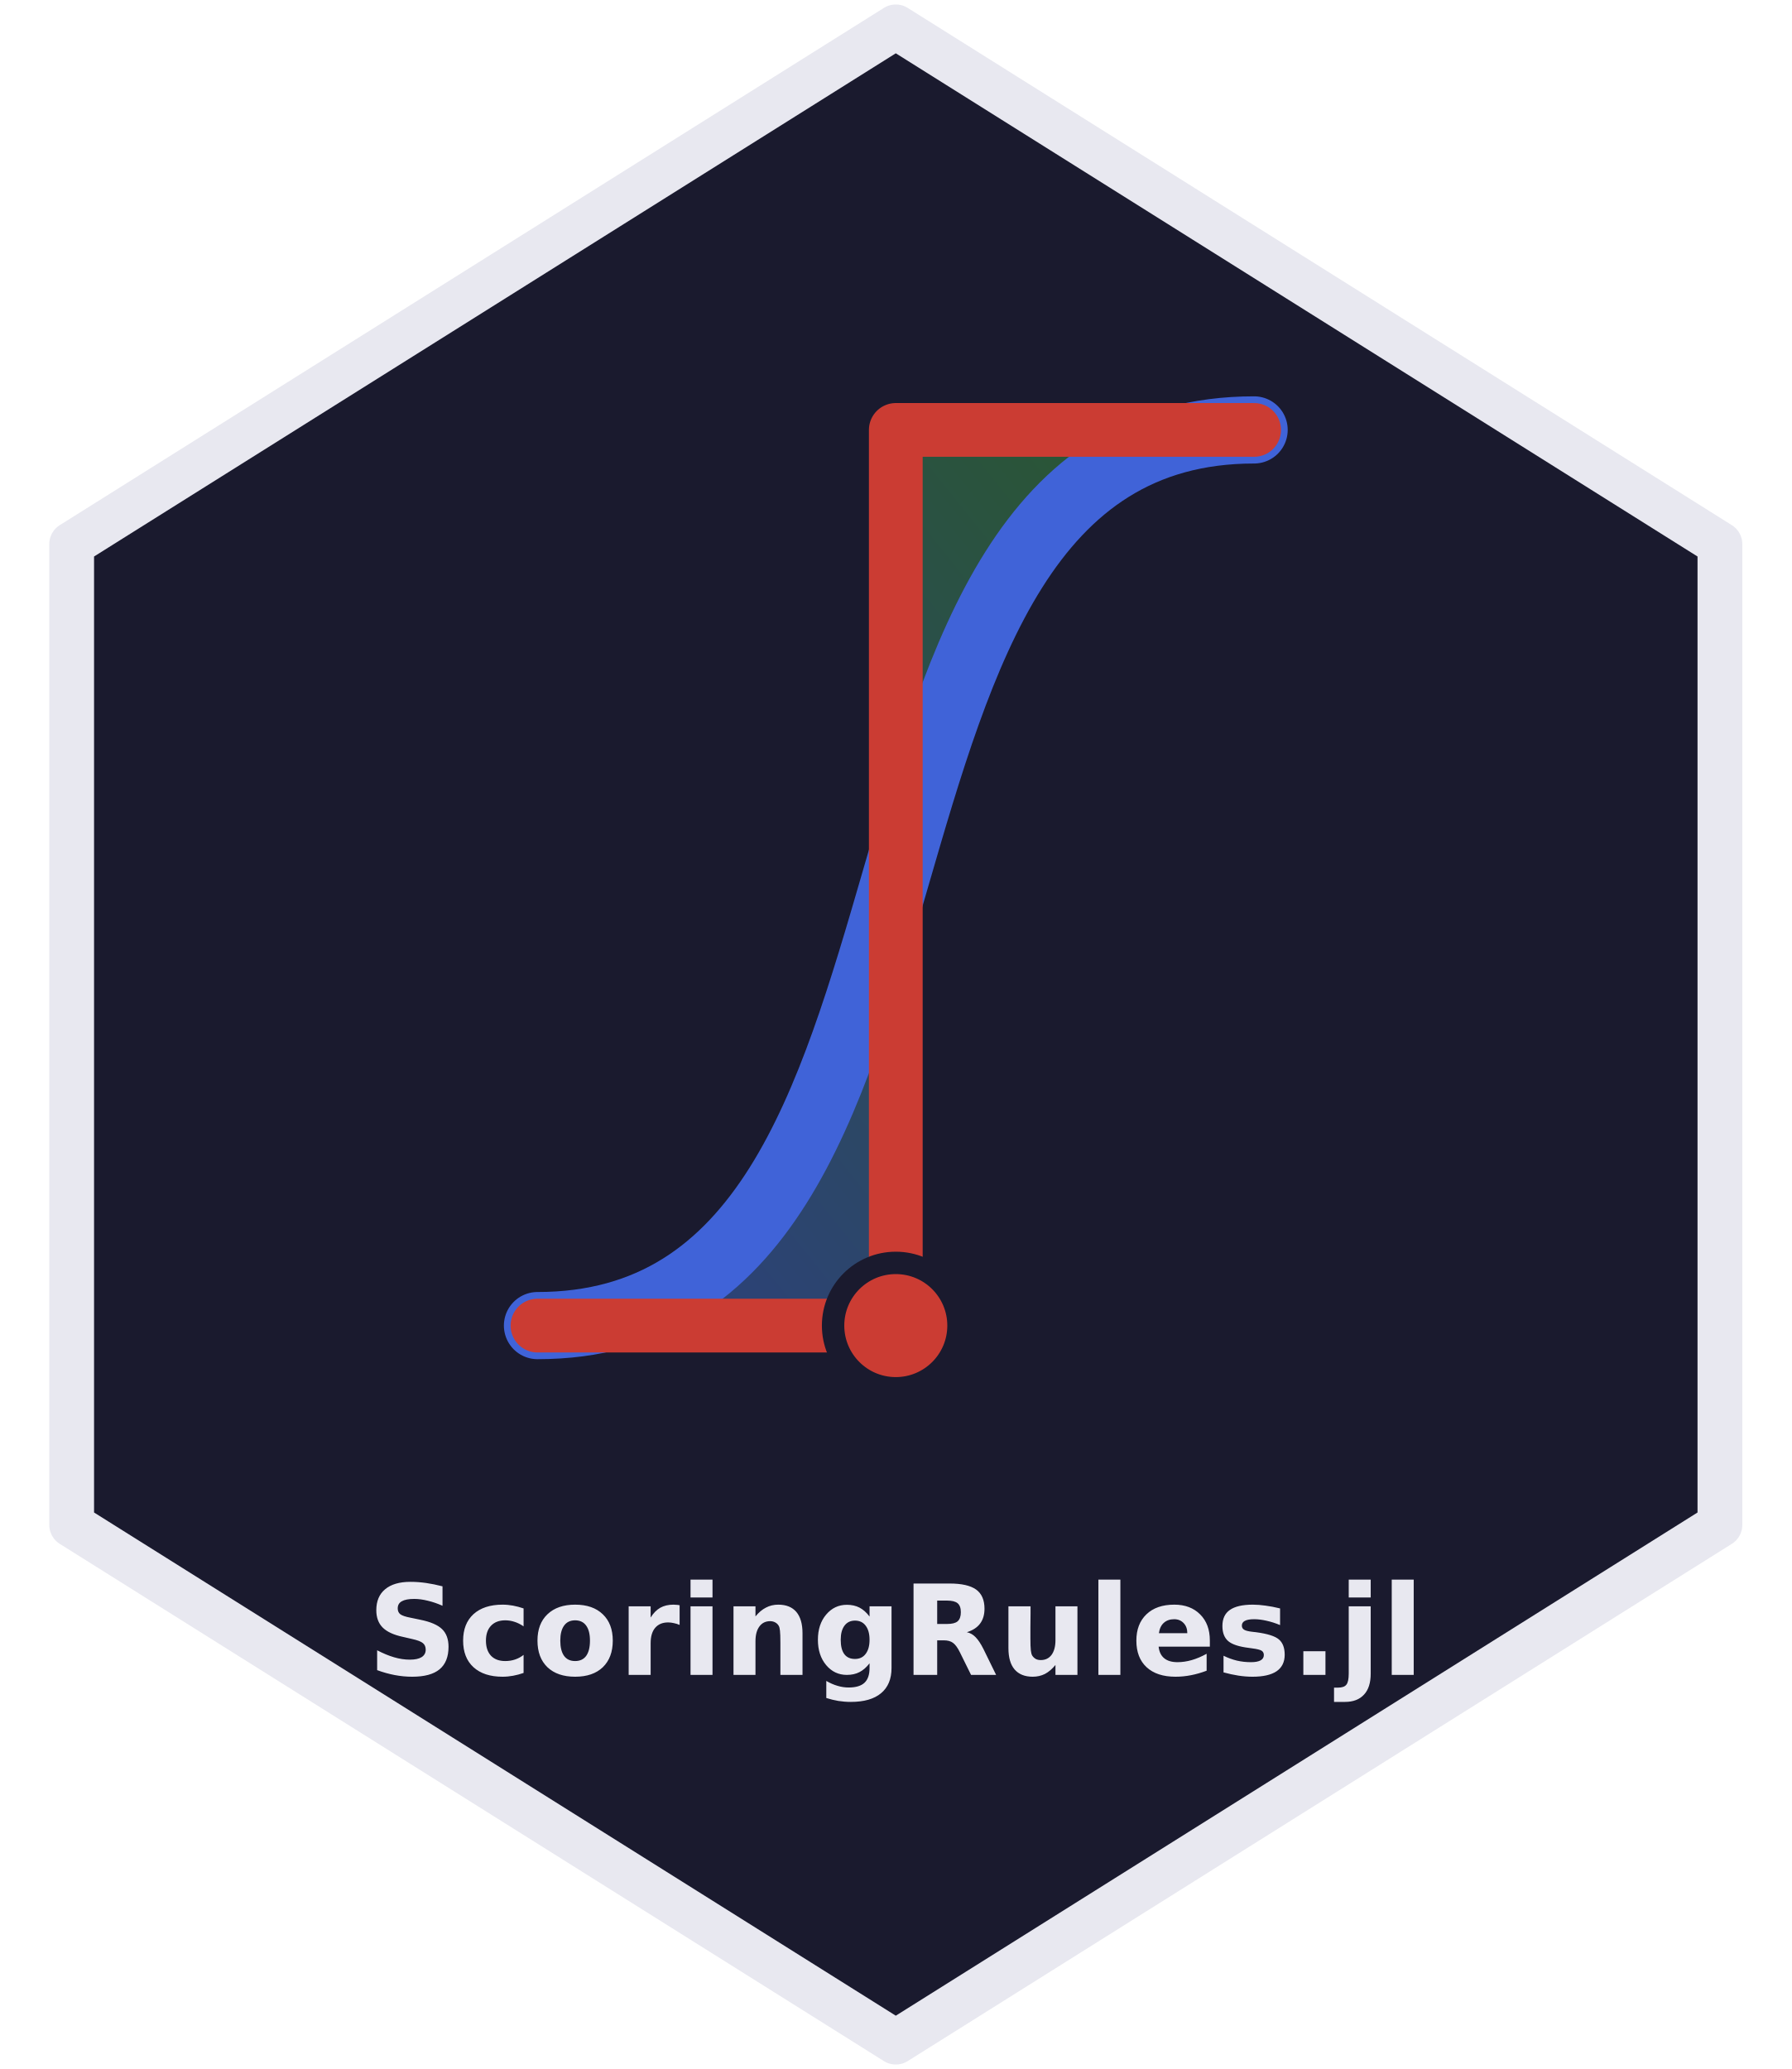
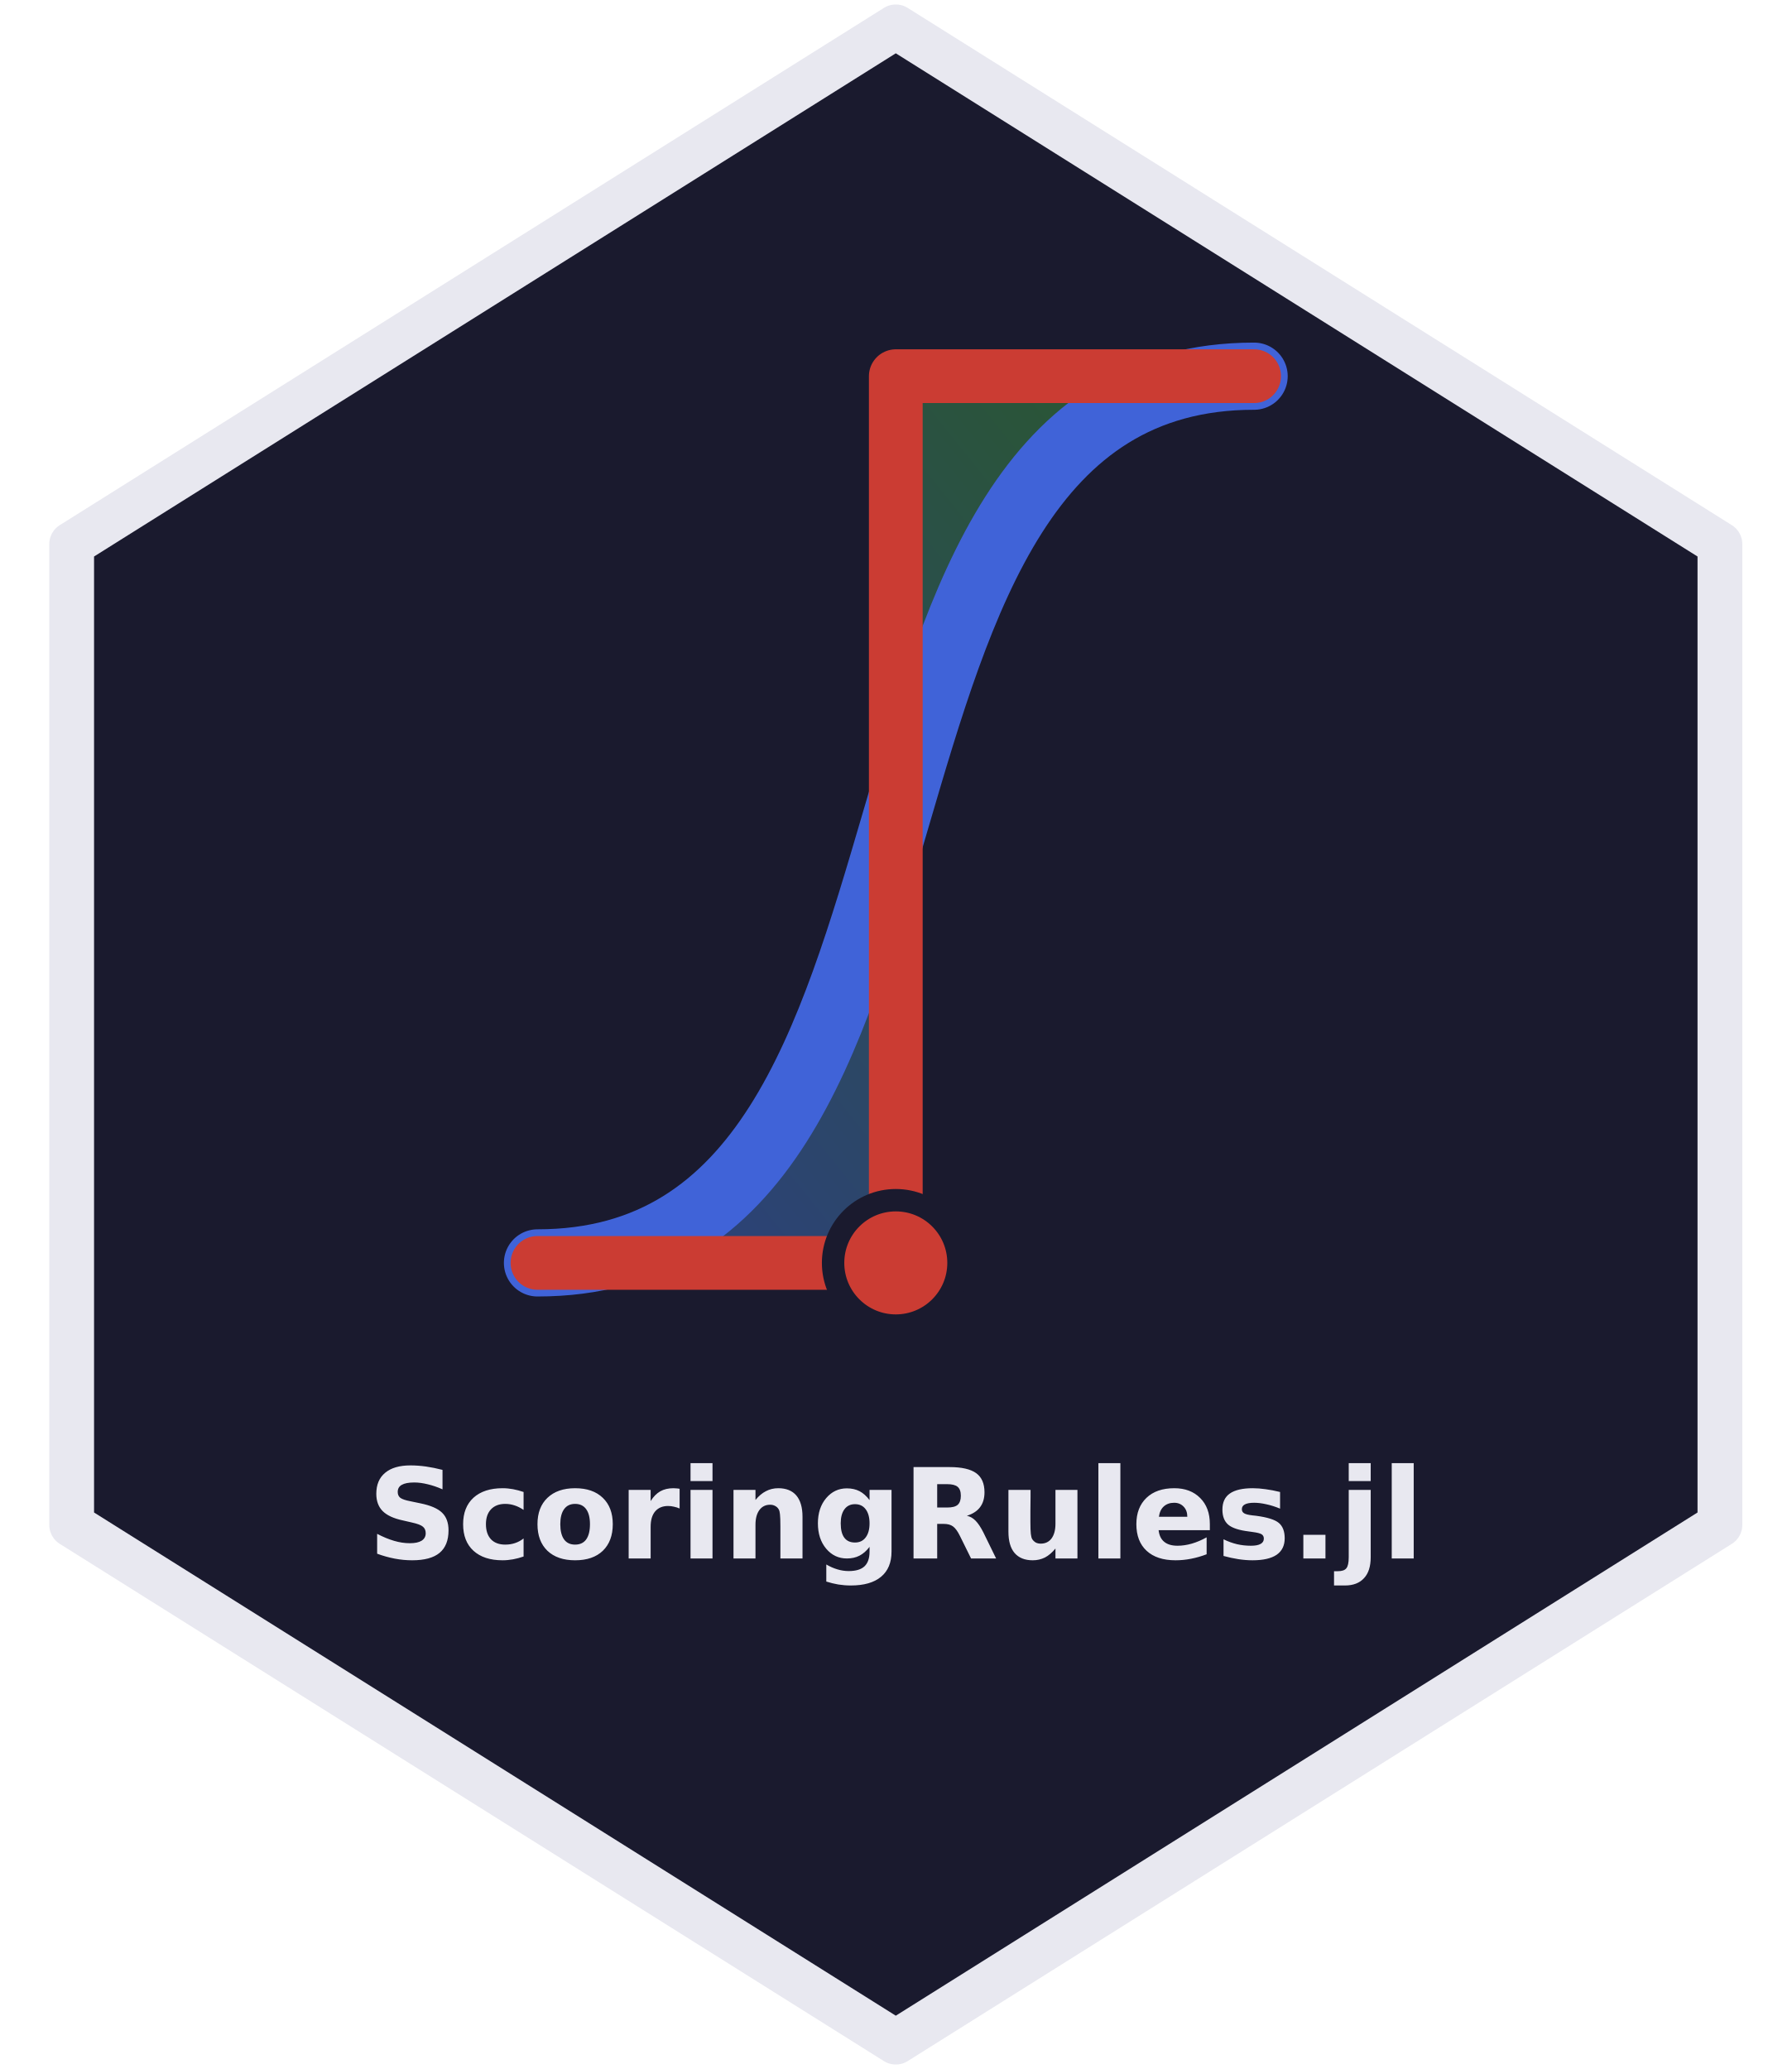
<svg xmlns="http://www.w3.org/2000/svg" viewBox="0 0 200 231" width="200" height="231" role="img" aria-label="ScoringRules.jl hex sticker">
  <defs>
    <linearGradient id="crps" x1="0" y1="1" x2="1" y2="0">
      <stop offset="0" stop-color="#4063d8" stop-opacity="0.5" />
      <stop offset="1" stop-color="#389826" stop-opacity="0.5" />
    </linearGradient>
  </defs>
  <path d="M100 3 L8 60.75 L8 170.25 L100 228 L192 170.25 L192 60.75 Z" fill="#1a1a2e" stroke="#e8e8f0" stroke-width="5" stroke-linejoin="round" />
-   <path d="M60 148 C 111 148, 89 48, 140 48 L 100 48 L 100 148 Z" fill="url(#crps)" />
-   <path d="M60 148 C 111 148, 89 48, 140 48" fill="none" stroke="#4063d8" stroke-width="7.5" stroke-linecap="round" />
-   <path d="M60 148 L 100 148 L 100 48 L 140 48" fill="none" stroke="#cb3c33" stroke-width="6" stroke-linecap="round" stroke-linejoin="round" />
-   <circle cx="100" cy="148" r="7" fill="#cb3c33" stroke="#1a1a2e" stroke-width="2.5" />
-   <text x="100" y="187" text-anchor="middle" font-family="'DejaVu Sans', Helvetica, Arial, sans-serif" font-weight="700" font-size="14" letter-spacing="0" fill="#e8e8f0">ScoringRules.jl</text>
+   <path d="M60 141 C 111 141, 89 42, 140 42 L 100 42 L 100 141 Z" fill="url(#crps)" />
+   <path d="M60 141 C 111 141, 89 42, 140 42" fill="none" stroke="#4063d8" stroke-width="7.5" stroke-linecap="round" />
+   <path d="M60 141 L 100 141 L 100 42 L 140 42" fill="none" stroke="#cb3c33" stroke-width="6" stroke-linecap="round" stroke-linejoin="round" />
+   <circle cx="100" cy="141" r="7" fill="#cb3c33" stroke="#1a1a2e" stroke-width="2.5" />
+   <text x="100" y="174" text-anchor="middle" font-family="'DejaVu Sans', Helvetica, Arial, sans-serif" font-weight="700" font-size="14" letter-spacing="0" fill="#e8e8f0">ScoringRules.jl</text>
</svg>
